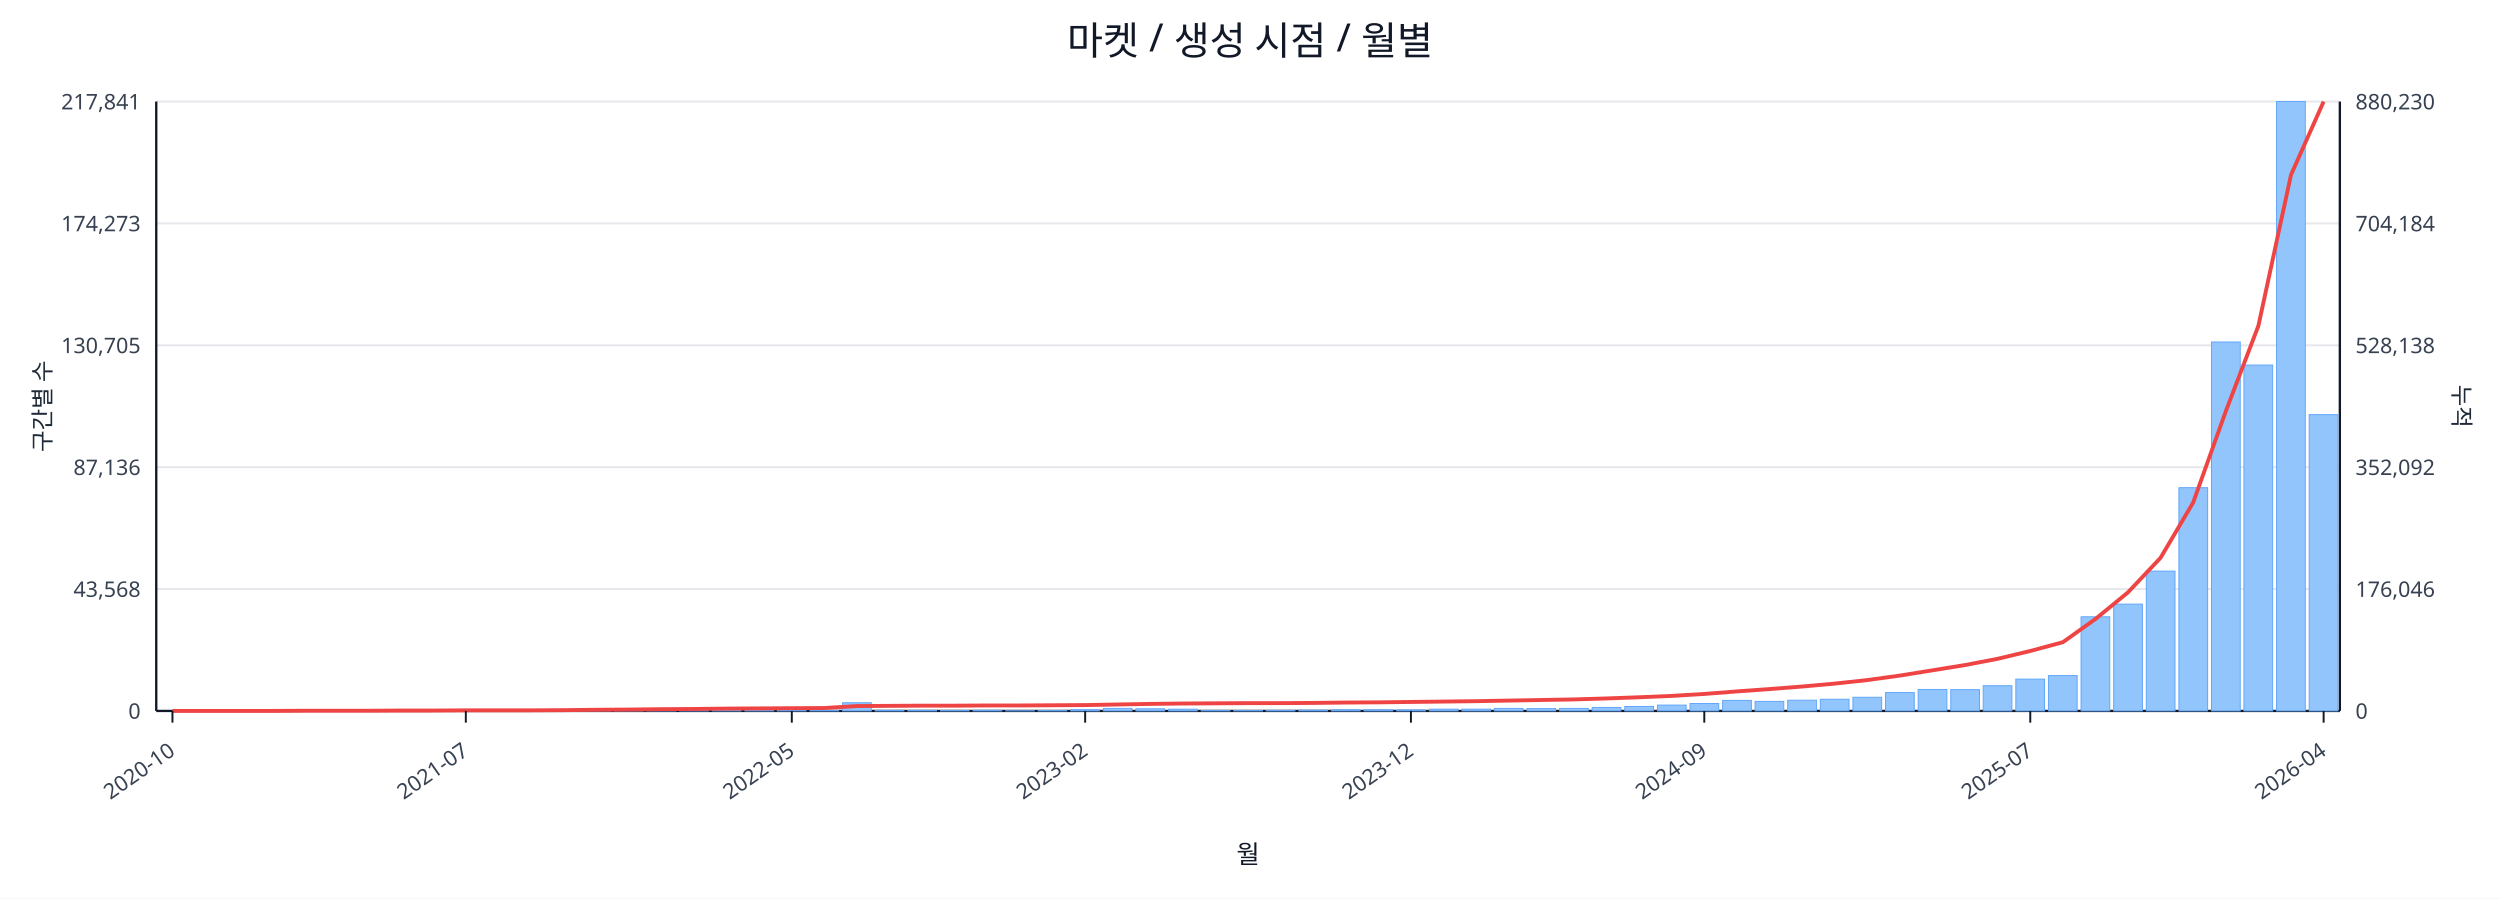
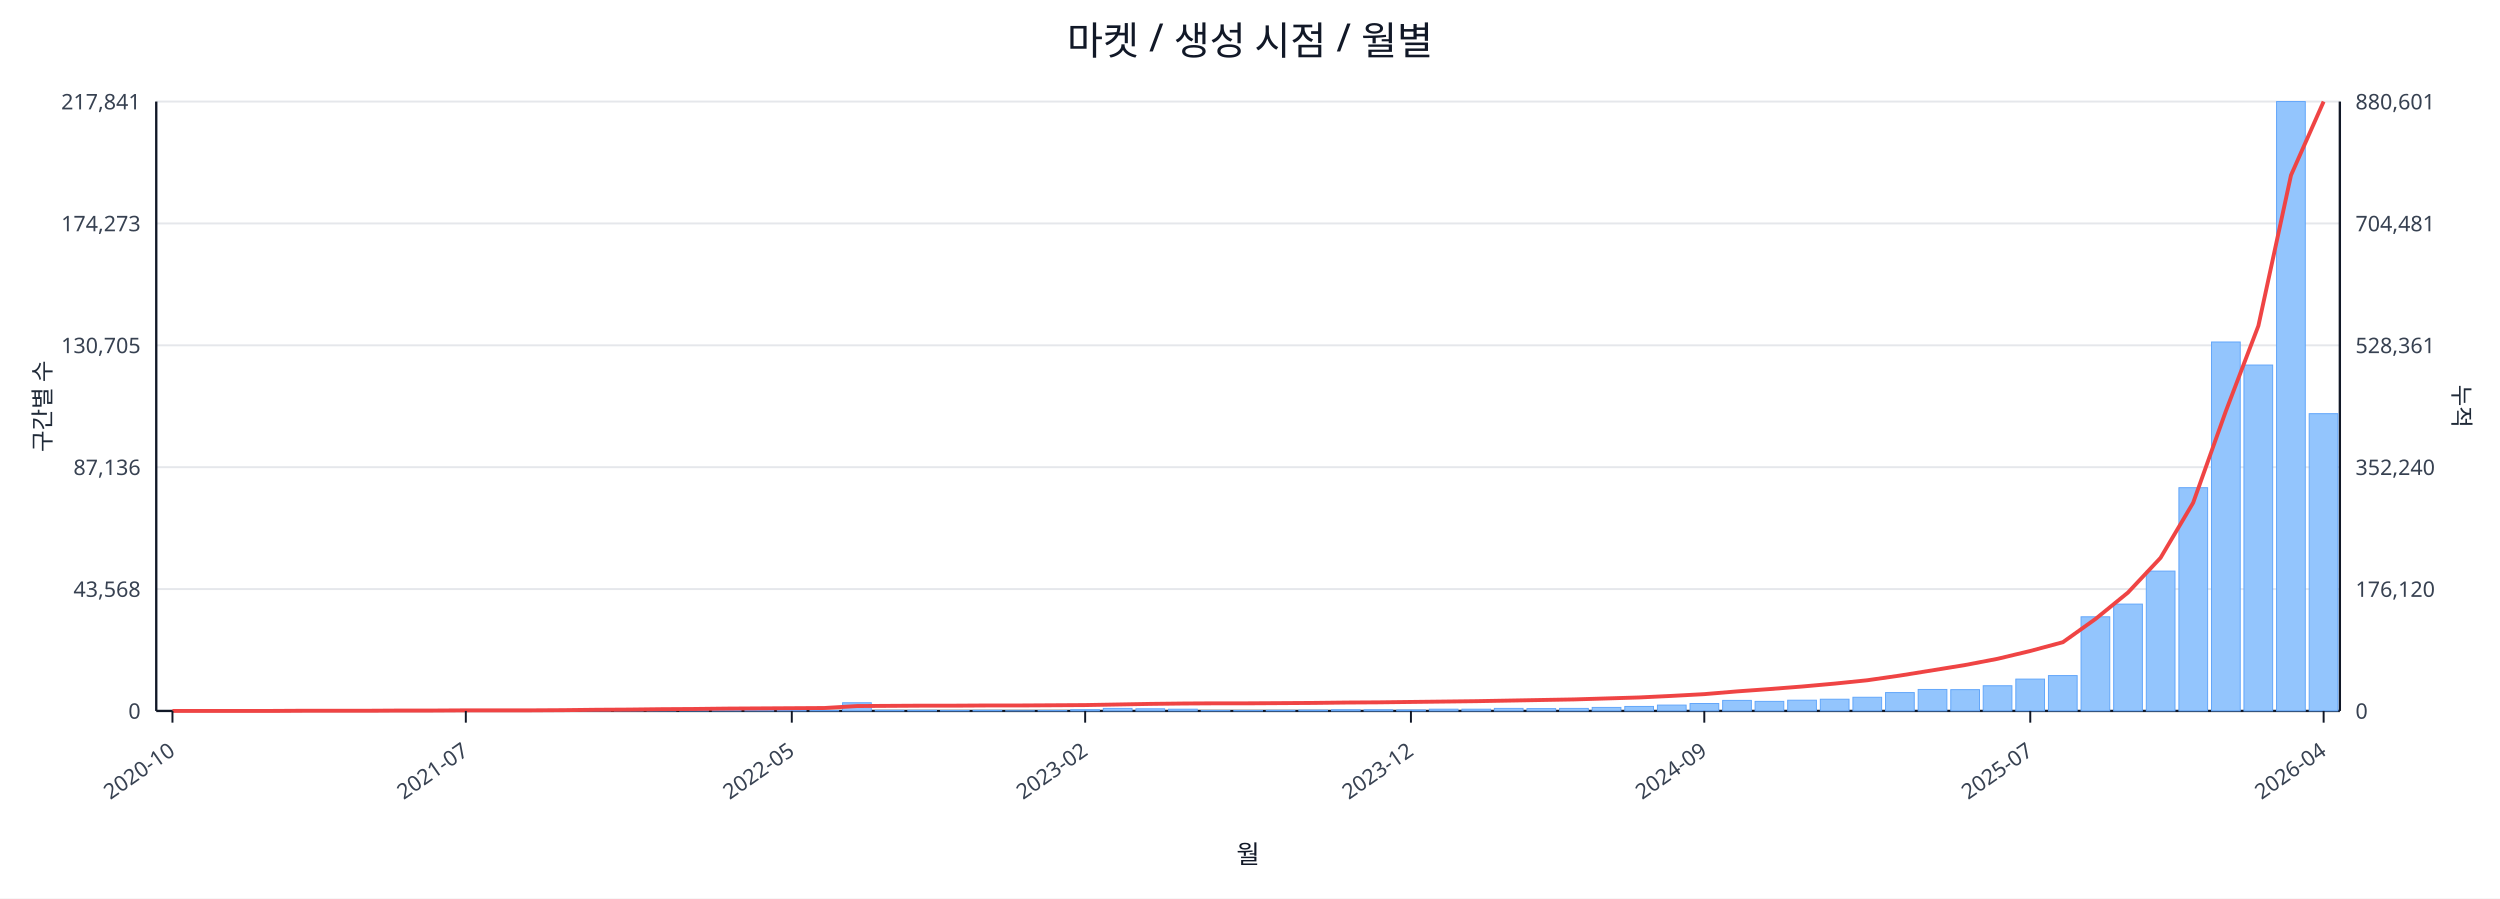
<svg xmlns="http://www.w3.org/2000/svg" width="1280" height="460" viewBox="0 0 1280 460">
  <rect x="0" y="0" width="100%" height="100%" fill="#ffffff" />
  <text x="640.0" y="28" font-size="20" text-anchor="middle" font-family="sans-serif" fill="#111827">마켓 / 생성 시점 / 월별</text>
  <line x1="80.0" y1="52.0" x2="1198.0" y2="52.0" stroke="#e5e7eb" stroke-width="1" />
  <text x="72.0" y="56.0" font-size="11" text-anchor="end" font-family="sans-serif" fill="#374151">217,841</text>
-   <text x="1206.0" y="56.0" font-size="11" text-anchor="start" font-family="sans-serif" fill="#374151">880,230</text>
+   <text x="1206.0" y="56.0" font-size="11" text-anchor="start" font-family="sans-serif" fill="#374151">880,601</text>
  <line x1="80.0" y1="114.4" x2="1198.0" y2="114.4" stroke="#e5e7eb" stroke-width="1" />
  <text x="72.0" y="118.4" font-size="11" text-anchor="end" font-family="sans-serif" fill="#374151">174,273</text>
-   <text x="1206.0" y="118.4" font-size="11" text-anchor="start" font-family="sans-serif" fill="#374151">704,184</text>
+   <text x="1206.0" y="118.4" font-size="11" text-anchor="start" font-family="sans-serif" fill="#374151">704,481</text>
  <line x1="80.0" y1="176.8" x2="1198.0" y2="176.8" stroke="#e5e7eb" stroke-width="1" />
  <text x="72.0" y="180.8" font-size="11" text-anchor="end" font-family="sans-serif" fill="#374151">130,705</text>
-   <text x="1206.0" y="180.8" font-size="11" text-anchor="start" font-family="sans-serif" fill="#374151">528,138</text>
+   <text x="1206.0" y="180.8" font-size="11" text-anchor="start" font-family="sans-serif" fill="#374151">528,361</text>
  <line x1="80.0" y1="239.2" x2="1198.0" y2="239.2" stroke="#e5e7eb" stroke-width="1" />
  <text x="72.0" y="243.2" font-size="11" text-anchor="end" font-family="sans-serif" fill="#374151">87,136</text>
-   <text x="1206.0" y="243.2" font-size="11" text-anchor="start" font-family="sans-serif" fill="#374151">352,092</text>
+   <text x="1206.0" y="243.2" font-size="11" text-anchor="start" font-family="sans-serif" fill="#374151">352,240</text>
  <line x1="80.0" y1="301.6" x2="1198.0" y2="301.6" stroke="#e5e7eb" stroke-width="1" />
  <text x="72.0" y="305.6" font-size="11" text-anchor="end" font-family="sans-serif" fill="#374151">43,568</text>
-   <text x="1206.0" y="305.6" font-size="11" text-anchor="start" font-family="sans-serif" fill="#374151">176,046</text>
+   <text x="1206.0" y="305.6" font-size="11" text-anchor="start" font-family="sans-serif" fill="#374151">176,120</text>
  <line x1="80.0" y1="364.0" x2="1198.0" y2="364.0" stroke="#e5e7eb" stroke-width="1" />
  <text x="72.0" y="368.0" font-size="11" text-anchor="end" font-family="sans-serif" fill="#374151">0</text>
  <text x="1206.0" y="368.0" font-size="11" text-anchor="start" font-family="sans-serif" fill="#374151">0</text>
  <line x1="80.0" y1="364.0" x2="1198.0" y2="364.0" stroke="#111827" stroke-width="1.2" />
  <line x1="80.0" y1="52.0" x2="80.0" y2="364.0" stroke="#111827" stroke-width="1.2" />
  <line x1="1198.0" y1="52.0" x2="1198.0" y2="364.0" stroke="#111827" stroke-width="1.2" />
  <rect x="81.0" y="364.0" width="14.7" height="0.0" fill="#93c5fd" stroke="#60a5fa" stroke-width="0.5" />
  <rect x="97.7" y="364.0" width="14.7" height="0.0" fill="#93c5fd" stroke="#60a5fa" stroke-width="0.5" />
  <rect x="114.4" y="364.0" width="14.7" height="0.0" fill="#93c5fd" stroke="#60a5fa" stroke-width="0.5" />
  <rect x="131.1" y="363.9" width="14.7" height="0.1" fill="#93c5fd" stroke="#60a5fa" stroke-width="0.5" />
  <rect x="147.7" y="363.9" width="14.7" height="0.1" fill="#93c5fd" stroke="#60a5fa" stroke-width="0.5" />
  <rect x="164.4" y="363.9" width="14.7" height="0.1" fill="#93c5fd" stroke="#60a5fa" stroke-width="0.5" />
  <rect x="181.1" y="363.9" width="14.7" height="0.1" fill="#93c5fd" stroke="#60a5fa" stroke-width="0.5" />
  <rect x="197.8" y="363.8" width="14.7" height="0.2" fill="#93c5fd" stroke="#60a5fa" stroke-width="0.5" />
  <rect x="214.5" y="363.7" width="14.7" height="0.3" fill="#93c5fd" stroke="#60a5fa" stroke-width="0.5" />
  <rect x="231.2" y="363.8" width="14.7" height="0.2" fill="#93c5fd" stroke="#60a5fa" stroke-width="0.5" />
  <rect x="247.9" y="363.8" width="14.7" height="0.2" fill="#93c5fd" stroke="#60a5fa" stroke-width="0.5" />
  <rect x="264.6" y="363.9" width="14.7" height="0.1" fill="#93c5fd" stroke="#60a5fa" stroke-width="0.5" />
  <rect x="281.2" y="363.7" width="14.7" height="0.3" fill="#93c5fd" stroke="#60a5fa" stroke-width="0.5" />
  <rect x="297.9" y="363.4" width="14.7" height="0.6" fill="#93c5fd" stroke="#60a5fa" stroke-width="0.5" />
  <rect x="314.6" y="363.5" width="14.7" height="0.5" fill="#93c5fd" stroke="#60a5fa" stroke-width="0.5" />
  <rect x="331.3" y="363.1" width="14.7" height="0.9" fill="#93c5fd" stroke="#60a5fa" stroke-width="0.5" />
  <rect x="348.0" y="363.5" width="14.7" height="0.5" fill="#93c5fd" stroke="#60a5fa" stroke-width="0.5" />
  <rect x="364.7" y="363.3" width="14.7" height="0.7" fill="#93c5fd" stroke="#60a5fa" stroke-width="0.5" />
  <rect x="381.4" y="363.4" width="14.7" height="0.6" fill="#93c5fd" stroke="#60a5fa" stroke-width="0.5" />
  <rect x="398.0" y="363.6" width="14.7" height="0.4" fill="#93c5fd" stroke="#60a5fa" stroke-width="0.5" />
  <rect x="414.7" y="363.8" width="14.7" height="0.2" fill="#93c5fd" stroke="#60a5fa" stroke-width="0.5" />
  <rect x="431.4" y="359.8" width="14.7" height="4.2" fill="#93c5fd" stroke="#60a5fa" stroke-width="0.5" />
  <rect x="448.1" y="363.7" width="14.7" height="0.3" fill="#93c5fd" stroke="#60a5fa" stroke-width="0.5" />
  <rect x="464.8" y="363.7" width="14.7" height="0.3" fill="#93c5fd" stroke="#60a5fa" stroke-width="0.5" />
  <rect x="481.5" y="363.8" width="14.7" height="0.2" fill="#93c5fd" stroke="#60a5fa" stroke-width="0.5" />
  <rect x="498.2" y="363.7" width="14.7" height="0.3" fill="#93c5fd" stroke="#60a5fa" stroke-width="0.5" />
  <rect x="514.9" y="363.9" width="14.7" height="0.1" fill="#93c5fd" stroke="#60a5fa" stroke-width="0.5" />
  <rect x="531.5" y="363.8" width="14.7" height="0.2" fill="#93c5fd" stroke="#60a5fa" stroke-width="0.5" />
  <rect x="548.2" y="363.4" width="14.7" height="0.6" fill="#93c5fd" stroke="#60a5fa" stroke-width="0.5" />
  <rect x="564.9" y="362.7" width="14.7" height="1.3" fill="#93c5fd" stroke="#60a5fa" stroke-width="0.5" />
  <rect x="581.6" y="362.9" width="14.7" height="1.1" fill="#93c5fd" stroke="#60a5fa" stroke-width="0.5" />
  <rect x="598.3" y="363.1" width="14.7" height="0.9" fill="#93c5fd" stroke="#60a5fa" stroke-width="0.5" />
  <rect x="615.0" y="363.8" width="14.7" height="0.2" fill="#93c5fd" stroke="#60a5fa" stroke-width="0.5" />
  <rect x="631.7" y="363.8" width="14.7" height="0.2" fill="#93c5fd" stroke="#60a5fa" stroke-width="0.5" />
  <rect x="648.3" y="363.7" width="14.7" height="0.3" fill="#93c5fd" stroke="#60a5fa" stroke-width="0.5" />
  <rect x="665.0" y="363.6" width="14.7" height="0.4" fill="#93c5fd" stroke="#60a5fa" stroke-width="0.5" />
  <rect x="681.7" y="363.4" width="14.7" height="0.6" fill="#93c5fd" stroke="#60a5fa" stroke-width="0.5" />
  <rect x="698.4" y="363.4" width="14.7" height="0.6" fill="#93c5fd" stroke="#60a5fa" stroke-width="0.5" />
  <rect x="715.1" y="363.5" width="14.7" height="0.5" fill="#93c5fd" stroke="#60a5fa" stroke-width="0.5" />
  <rect x="731.8" y="363.1" width="14.7" height="0.9" fill="#93c5fd" stroke="#60a5fa" stroke-width="0.5" />
  <rect x="748.5" y="363.1" width="14.7" height="0.9" fill="#93c5fd" stroke="#60a5fa" stroke-width="0.5" />
  <rect x="765.1" y="362.7" width="14.7" height="1.3" fill="#93c5fd" stroke="#60a5fa" stroke-width="0.5" />
  <rect x="781.8" y="362.8" width="14.7" height="1.2" fill="#93c5fd" stroke="#60a5fa" stroke-width="0.5" />
  <rect x="798.5" y="362.7" width="14.7" height="1.3" fill="#93c5fd" stroke="#60a5fa" stroke-width="0.5" />
  <rect x="815.2" y="362.2" width="14.7" height="1.8" fill="#93c5fd" stroke="#60a5fa" stroke-width="0.5" />
  <rect x="831.9" y="361.7" width="14.7" height="2.3" fill="#93c5fd" stroke="#60a5fa" stroke-width="0.5" />
  <rect x="848.6" y="361.0" width="14.7" height="3.0" fill="#93c5fd" stroke="#60a5fa" stroke-width="0.5" />
  <rect x="865.3" y="360.2" width="14.7" height="3.8" fill="#93c5fd" stroke="#60a5fa" stroke-width="0.5" />
  <rect x="882.0" y="358.6" width="14.7" height="5.4" fill="#93c5fd" stroke="#60a5fa" stroke-width="0.5" />
  <rect x="898.6" y="359.1" width="14.7" height="4.9" fill="#93c5fd" stroke="#60a5fa" stroke-width="0.5" />
  <rect x="915.3" y="358.5" width="14.7" height="5.5" fill="#93c5fd" stroke="#60a5fa" stroke-width="0.5" />
  <rect x="932.0" y="358.0" width="14.7" height="6.0" fill="#93c5fd" stroke="#60a5fa" stroke-width="0.5" />
  <rect x="948.7" y="357.0" width="14.7" height="7.0" fill="#93c5fd" stroke="#60a5fa" stroke-width="0.5" />
  <rect x="965.4" y="354.6" width="14.7" height="9.4" fill="#93c5fd" stroke="#60a5fa" stroke-width="0.5" />
  <rect x="982.1" y="353.0" width="14.7" height="11.0" fill="#93c5fd" stroke="#60a5fa" stroke-width="0.5" />
  <rect x="998.8" y="353.1" width="14.7" height="10.9" fill="#93c5fd" stroke="#60a5fa" stroke-width="0.5" />
  <rect x="1015.4" y="351.1" width="14.7" height="12.9" fill="#93c5fd" stroke="#60a5fa" stroke-width="0.5" />
  <rect x="1032.1" y="347.7" width="14.7" height="16.3" fill="#93c5fd" stroke="#60a5fa" stroke-width="0.5" />
  <rect x="1048.8" y="345.9" width="14.7" height="18.1" fill="#93c5fd" stroke="#60a5fa" stroke-width="0.5" />
  <rect x="1065.5" y="315.8" width="14.7" height="48.2" fill="#93c5fd" stroke="#60a5fa" stroke-width="0.5" />
  <rect x="1082.2" y="309.3" width="14.7" height="54.7" fill="#93c5fd" stroke="#60a5fa" stroke-width="0.5" />
  <rect x="1098.9" y="292.4" width="14.7" height="71.6" fill="#93c5fd" stroke="#60a5fa" stroke-width="0.5" />
  <rect x="1115.6" y="249.7" width="14.7" height="114.3" fill="#93c5fd" stroke="#60a5fa" stroke-width="0.5" />
  <rect x="1132.3" y="175.1" width="14.7" height="188.9" fill="#93c5fd" stroke="#60a5fa" stroke-width="0.5" />
  <rect x="1148.9" y="186.9" width="14.7" height="177.1" fill="#93c5fd" stroke="#60a5fa" stroke-width="0.5" />
  <rect x="1165.6" y="52.0" width="14.7" height="312.0" fill="#93c5fd" stroke="#60a5fa" stroke-width="0.5" />
-   <rect x="1182.3" y="212.3" width="14.7" height="151.7" fill="#93c5fd" stroke="#60a5fa" stroke-width="0.5" />
-   <polyline fill="none" stroke="#ef4444" stroke-width="2" points="88.3,364.0 105.0,364.0 121.7,364.0 138.4,364.0 155.1,363.9 171.8,363.9 188.5,363.9 205.1,363.8 221.8,363.8 238.5,363.7 255.2,363.7 271.9,363.7 288.6,363.6 305.3,363.4 322.0,363.3 338.6,363.1 355.3,363.0 372.0,362.8 388.7,362.7 405.4,362.6 422.1,362.5 438.8,361.5 455.4,361.4 472.1,361.3 488.8,361.3 505.5,361.2 522.2,361.2 538.9,361.1 555.6,361.0 572.3,360.7 588.9,360.4 605.6,360.2 622.3,360.1 639.0,360.0 655.7,360.0 672.4,359.9 689.1,359.7 705.7,359.6 722.4,359.4 739.1,359.2 755.8,359.0 772.5,358.7 789.2,358.4 805.9,358.1 822.6,357.6 839.2,357.0 855.9,356.3 872.6,355.3 889.3,354.0 906.0,352.8 922.7,351.5 939.4,350.0 956.0,348.2 972.7,345.9 989.4,343.2 1006.1,340.5 1022.8,337.3 1039.5,333.3 1056.2,328.8 1072.9,316.9 1089.5,303.3 1106.2,285.6 1122.9,257.3 1139.6,210.6 1156.3,166.8 1173.0,89.5 1189.7,52.0" />
+   <rect x="1182.3" y="211.8" width="14.7" height="152.2" fill="#93c5fd" stroke="#60a5fa" stroke-width="0.5" />
+   <polyline fill="none" stroke="#ef4444" stroke-width="2" points="88.3,364.0 105.0,364.0 121.7,364.0 138.4,364.0 155.1,363.9 171.8,363.9 188.5,363.9 205.1,363.8 221.8,363.8 238.5,363.7 255.2,363.7 271.9,363.7 288.6,363.6 305.3,363.4 322.0,363.3 338.6,363.1 355.3,363.0 372.0,362.8 388.7,362.7 405.4,362.6 422.1,362.5 438.8,361.5 455.4,361.4 472.1,361.3 488.8,361.3 505.5,361.2 522.2,361.2 538.9,361.1 555.6,361.0 572.3,360.7 588.9,360.4 605.6,360.2 622.3,360.1 639.0,360.1 655.7,360.0 672.4,359.9 689.1,359.7 705.7,359.6 722.4,359.4 739.1,359.2 755.8,359.0 772.5,358.7 789.2,358.4 805.9,358.1 822.6,357.6 839.2,357.1 855.9,356.3 872.6,355.4 889.3,354.0 906.0,352.8 922.7,351.5 939.4,350.0 956.0,348.3 972.7,345.9 989.4,343.2 1006.1,340.5 1022.8,337.3 1039.5,333.3 1056.2,328.8 1072.9,316.9 1089.5,303.4 1106.2,285.6 1122.9,257.4 1139.6,210.6 1156.3,166.8 1173.0,89.7 1189.7,52.0" />
  <line x1="88.3" y1="364.0" x2="88.3" y2="370.0" stroke="#111827" stroke-width="1" />
  <text x="90.3" y="386.0" font-size="11" text-anchor="end" transform="rotate(-35 90.3 386.0)" font-family="sans-serif" fill="#374151">2020-10</text>
  <line x1="238.5" y1="364.0" x2="238.5" y2="370.0" stroke="#111827" stroke-width="1" />
  <text x="240.5" y="386.0" font-size="11" text-anchor="end" transform="rotate(-35 240.5 386.0)" font-family="sans-serif" fill="#374151">2021-07</text>
  <line x1="405.4" y1="364.0" x2="405.4" y2="370.0" stroke="#111827" stroke-width="1" />
  <text x="407.4" y="386.0" font-size="11" text-anchor="end" transform="rotate(-35 407.4 386.0)" font-family="sans-serif" fill="#374151">2022-05</text>
  <line x1="555.6" y1="364.0" x2="555.6" y2="370.0" stroke="#111827" stroke-width="1" />
  <text x="557.6" y="386.0" font-size="11" text-anchor="end" transform="rotate(-35 557.6 386.0)" font-family="sans-serif" fill="#374151">2023-02</text>
  <line x1="722.4" y1="364.0" x2="722.4" y2="370.0" stroke="#111827" stroke-width="1" />
  <text x="724.4" y="386.0" font-size="11" text-anchor="end" transform="rotate(-35 724.4 386.0)" font-family="sans-serif" fill="#374151">2023-12</text>
  <line x1="872.6" y1="364.0" x2="872.6" y2="370.0" stroke="#111827" stroke-width="1" />
  <text x="874.6" y="386.0" font-size="11" text-anchor="end" transform="rotate(-35 874.6 386.0)" font-family="sans-serif" fill="#374151">2024-09</text>
  <line x1="1039.5" y1="364.0" x2="1039.5" y2="370.0" stroke="#111827" stroke-width="1" />
  <text x="1041.5" y="386.0" font-size="11" text-anchor="end" transform="rotate(-35 1041.5 386.0)" font-family="sans-serif" fill="#374151">2025-07</text>
  <line x1="1189.7" y1="364.0" x2="1189.7" y2="370.0" stroke="#111827" stroke-width="1" />
  <text x="1191.7" y="386.0" font-size="11" text-anchor="end" transform="rotate(-35 1191.7 386.0)" font-family="sans-serif" fill="#374151">2026-04</text>
  <text x="26" y="208.0" font-size="12" transform="rotate(-90 26 208.0)" text-anchor="middle" font-family="sans-serif" fill="#1f2937">구간별 수</text>
  <text x="1256.0" y="208.0" font-size="12" transform="rotate(90 1256.0 208.0)" text-anchor="middle" font-family="sans-serif" fill="#1f2937">누적</text>
  <text x="639.0" y="442.0" font-size="13" text-anchor="middle" font-family="sans-serif" fill="#111827">월</text>
</svg>
